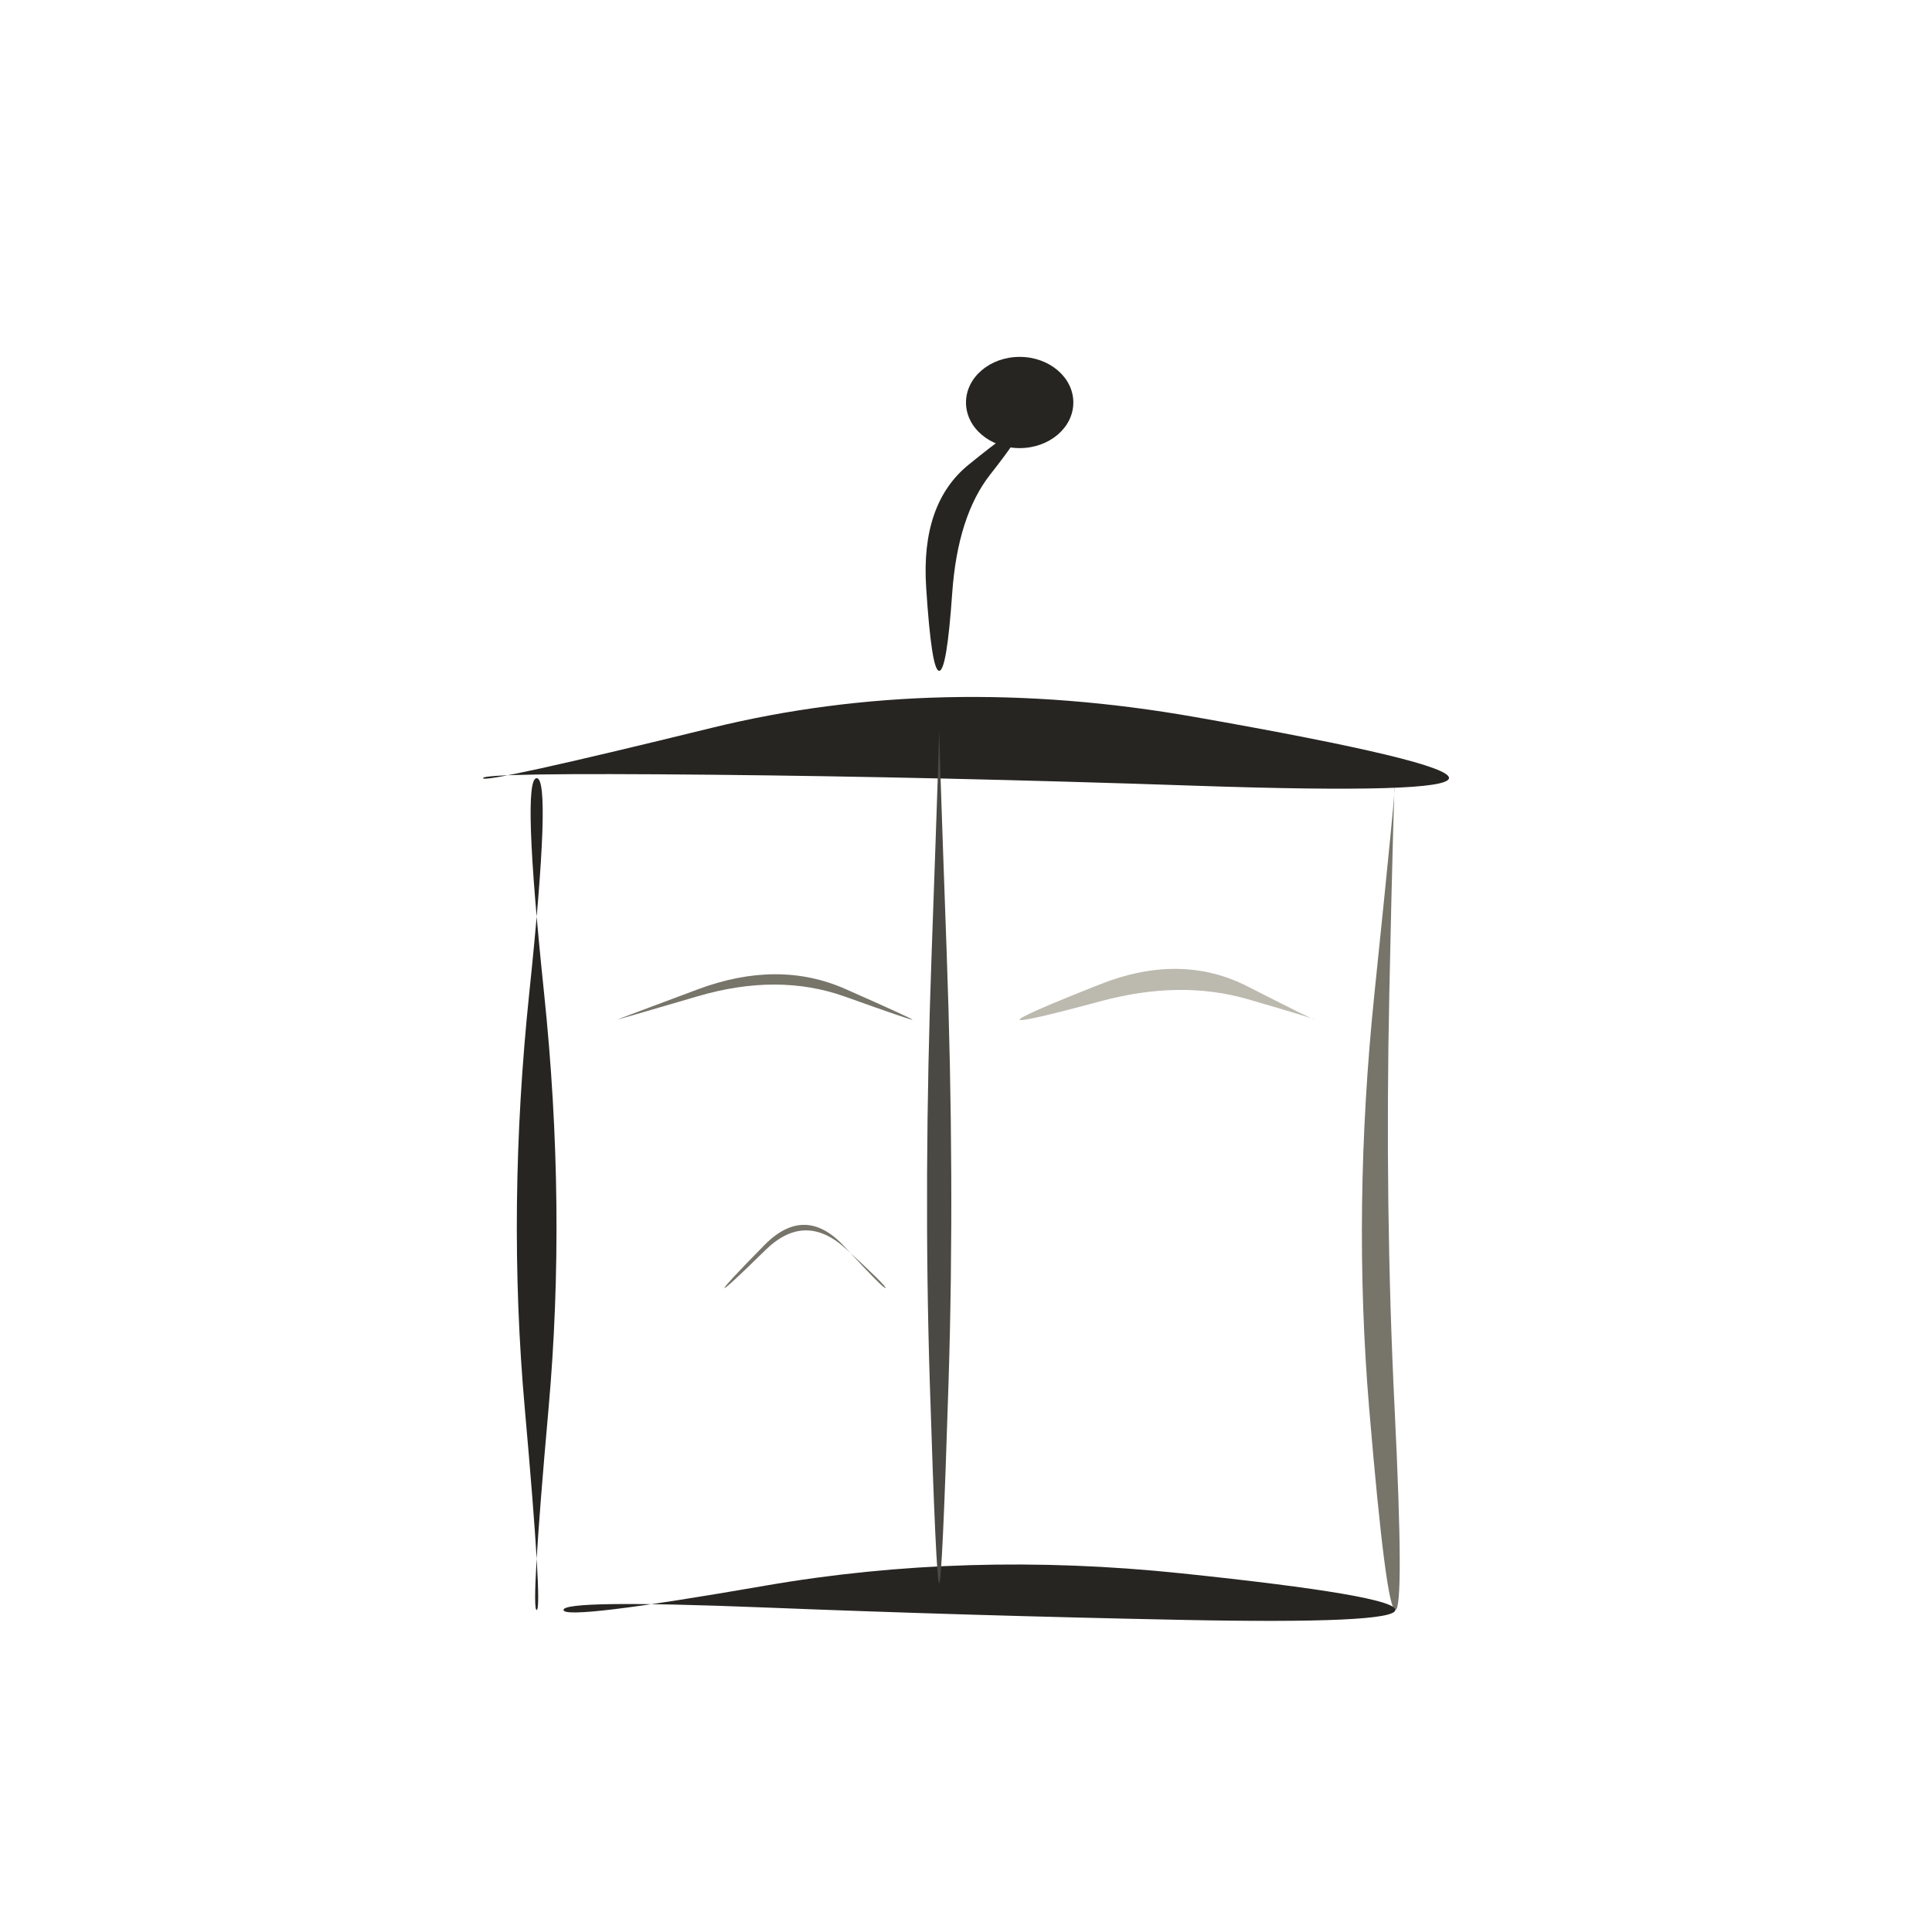
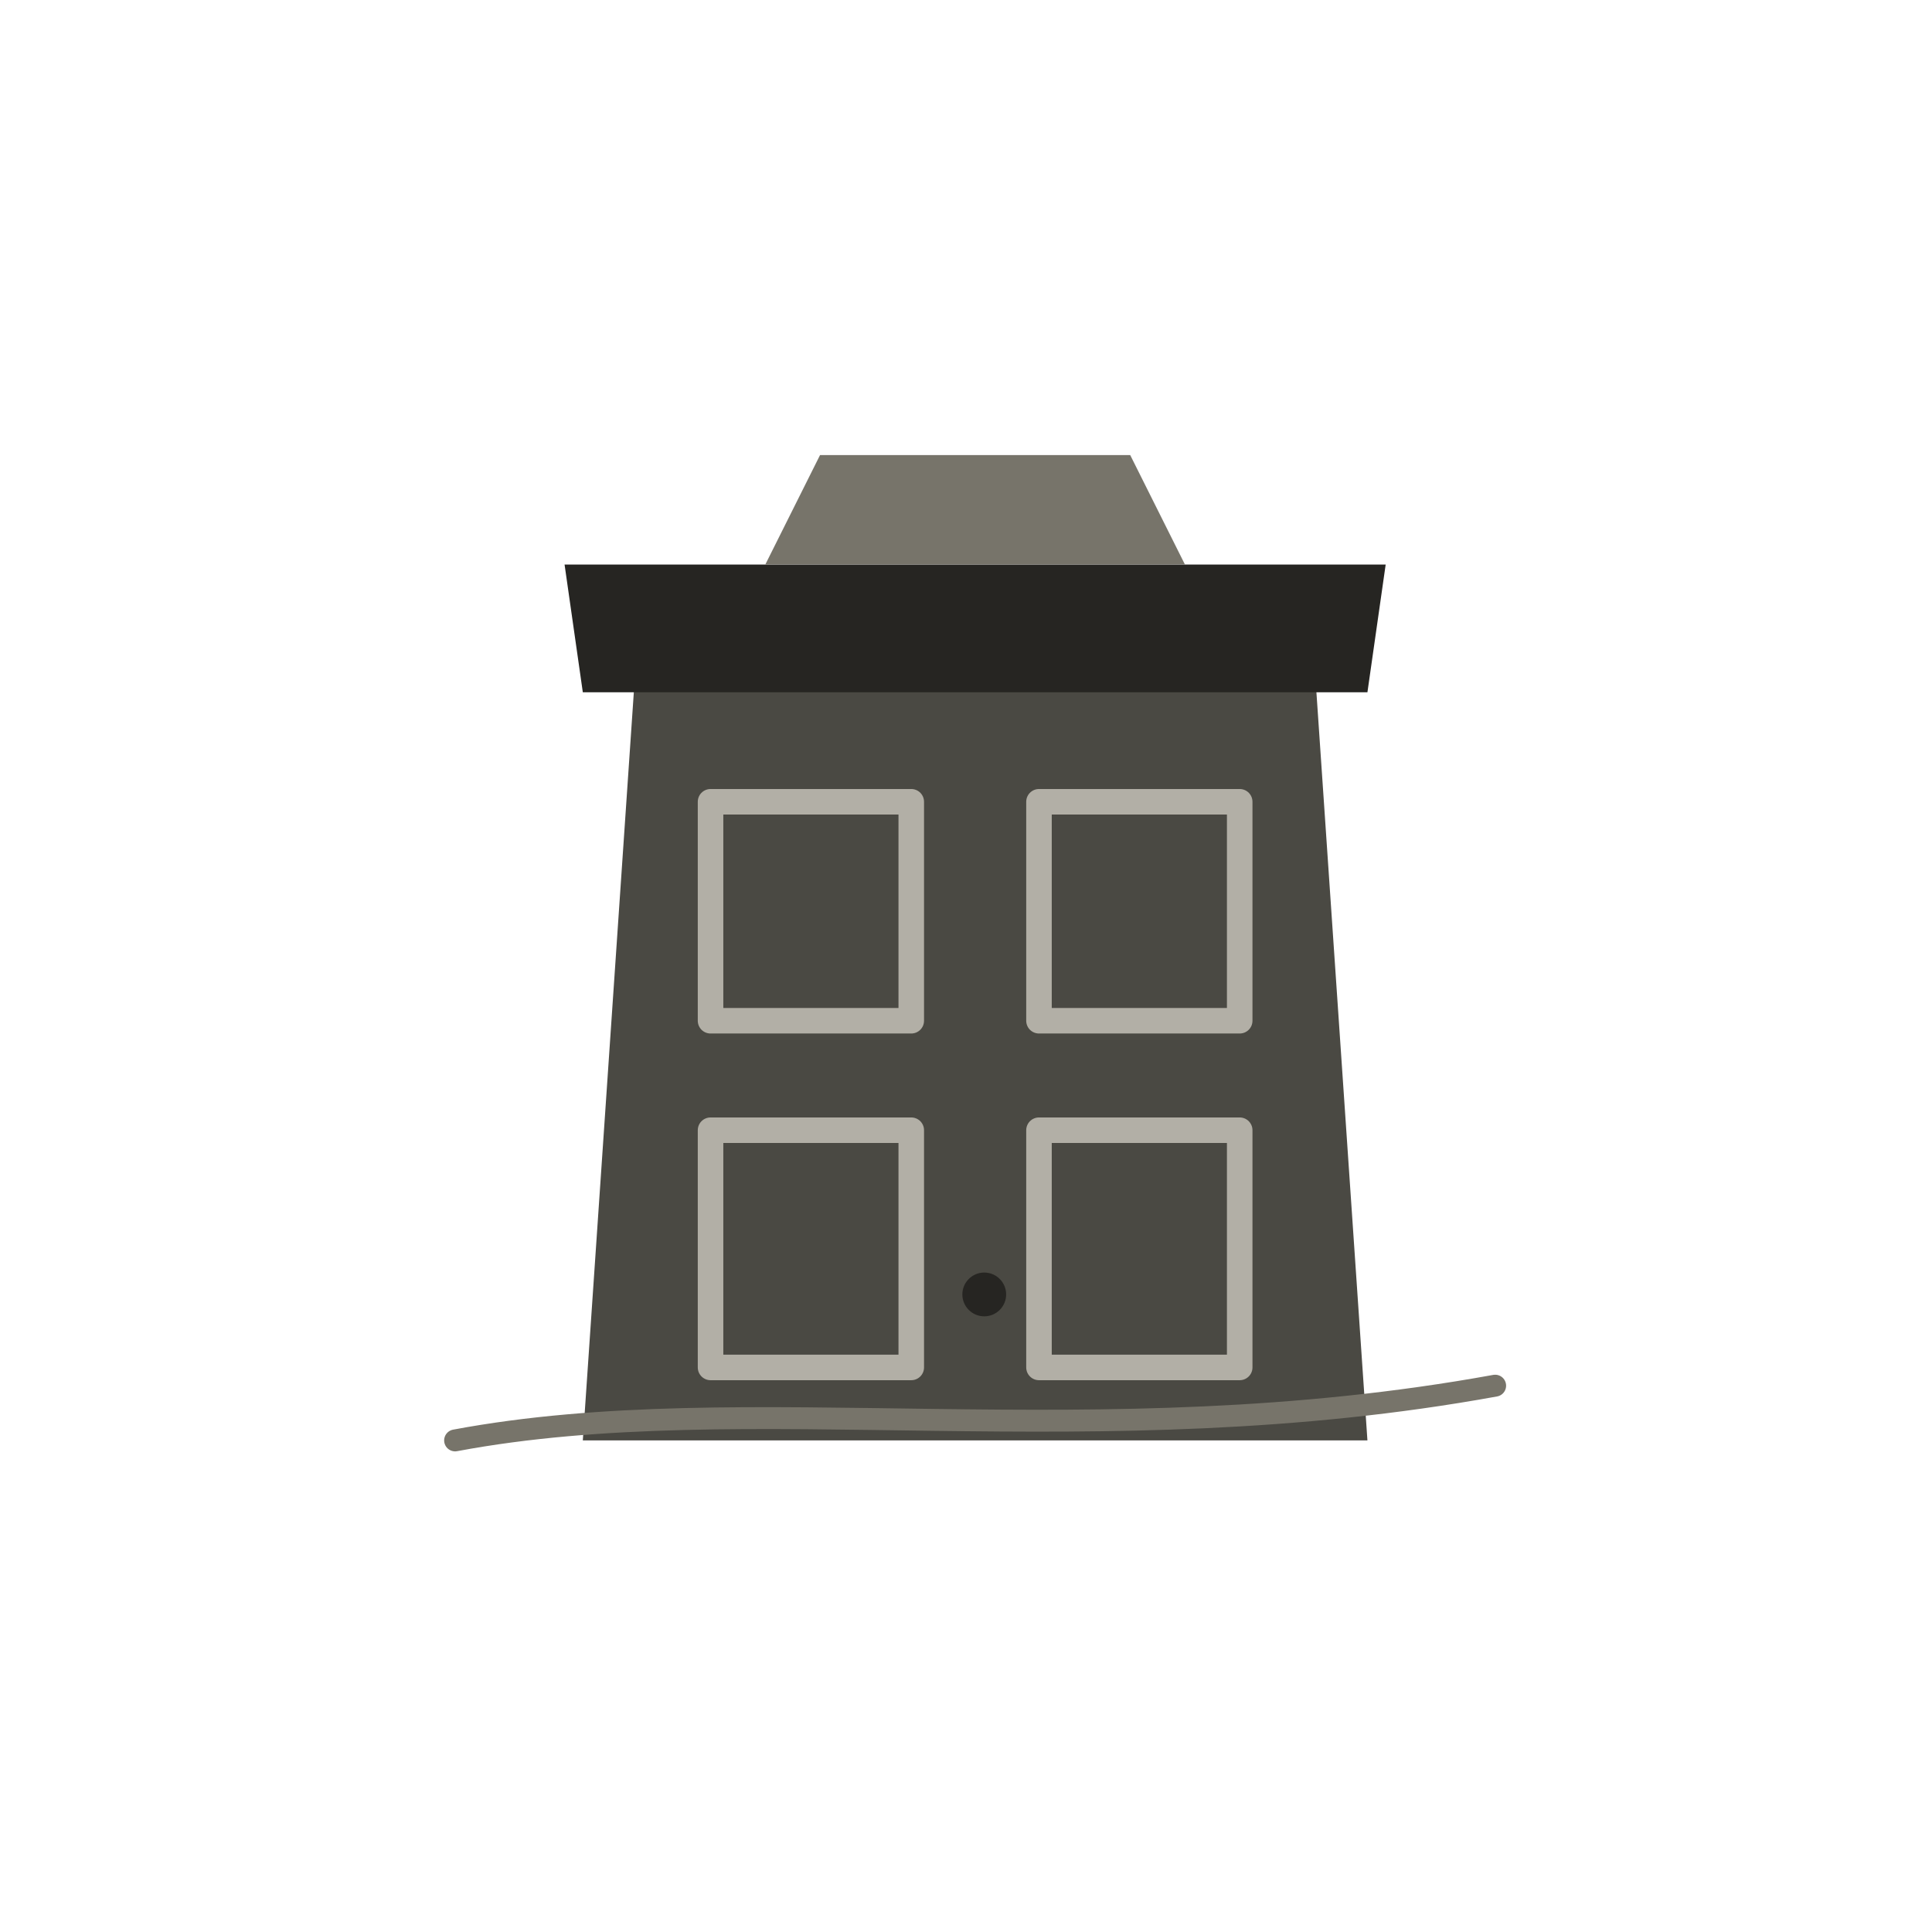
<svg xmlns="http://www.w3.org/2000/svg" viewBox="0 0 72 72" role="img" aria-label="castalia / police-box" data-pua="U+F152A" data-castalia-style="sumi-e-naturalist-v2" data-ink-stroke-system="filled-brush-mass-v2" data-ink-animation="wash-v1" data-ink-path-units="normalized">
-   <path class="ink-wash" d="M 20.000,60.000 Q 19.774,60.000 20.442,52.500 Q 21.111,45.000 20.275,37.000 Q 19.438,29.000 20.000,29.000 Q 20.562,29.000 19.725,37.000 Q 18.889,45.000 19.558,52.500 Q 20.226,60.000 20.000,60.000 Z" fill="#262522" data-ink-brush-pass="loaded-ribbon-v2" />
-   <path class="ink-dry" d="M 52.000,60.000 Q 52.341,59.977 51.973,52.489 Q 51.605,45.000 51.776,36.998 Q 51.947,28.997 52.000,29.000 Q 52.053,29.003 51.224,37.002 Q 50.395,45.000 51.027,52.511 Q 51.659,60.023 52.000,60.000 Z" fill="#77746a" data-ink-brush-pass="dry-edge-v2" />
-   <path class="ink-wash" d="M 18.000,29.000 Q 17.975,28.789 26.488,28.872 Q 35.000,28.956 44.468,29.279 Q 53.937,29.603 54.000,29.000 Q 54.063,28.397 44.532,26.721 Q 35.000,25.044 26.512,27.128 Q 18.025,29.211 18.000,29.000 Z" fill="#262522" data-ink-brush-pass="loaded-ribbon-v2" />
-   <path class="ink-wash" d="M 21.000,60.000 Q 20.974,59.607 28.487,59.906 Q 36.000,60.205 43.983,60.367 Q 51.967,60.529 52.000,60.000 Q 52.033,59.471 44.017,58.633 Q 36.000,57.795 28.513,59.094 Q 21.026,60.393 21.000,60.000 Z" fill="#262522" data-ink-brush-pass="loaded-ribbon-v2" />
-   <path class="ink-wash" d="M 35.000,27.000 Q 35.026,27.000 34.720,35.500 Q 34.414,44.000 34.650,51.500 Q 34.886,59.000 35.000,59.000 Q 35.114,59.000 35.350,51.500 Q 35.586,44.000 35.280,35.500 Q 34.974,27.000 35.000,27.000 Z" fill="#4a4943" data-ink-brush-pass="loaded-ribbon-v2" />
-   <path class="ink-dry" d="M 23.000,38.000 Q 23.003,38.008 26.001,37.128 Q 29.000,36.249 31.493,37.142 Q 33.986,38.035 34.000,38.000 Q 34.014,37.965 31.507,36.858 Q 29.000,35.751 25.999,36.872 Q 22.997,37.992 23.000,38.000 Z" fill="#77746a" data-ink-brush-pass="dry-edge-v2" />
-   <path class="ink-dry" d="M 38.000,38.000 Q 38.039,38.116 41.019,37.312 Q 44.000,36.509 46.506,37.239 Q 49.013,37.968 49.000,38.000 Q 48.987,38.032 46.494,36.761 Q 44.000,35.491 40.981,36.688 Q 37.961,37.884 38.000,38.000 Z" fill="#bcb9af" data-ink-brush-pass="dry-edge-v2" />
-   <path class="ink-dry" d="M 27.000,48.000 Q 27.042,48.042 28.521,46.591 Q 30.000,45.140 31.528,46.542 Q 33.056,47.944 33.000,48.000 Q 32.944,48.056 31.472,46.458 Q 30.000,44.860 28.479,46.409 Q 26.958,47.958 27.000,48.000 Z" fill="#77746a" data-ink-brush-pass="dry-edge-v2" />
-   <path class="ink-wash" d="M 35.000,25.000 Q 35.284,25.000 35.485,22.114 Q 35.687,19.229 36.907,17.678 Q 38.127,16.127 38.000,16.000 Q 37.873,15.873 36.093,17.322 Q 34.313,18.771 34.515,21.886 Q 34.716,25.000 35.000,25.000 Z" fill="#262522" data-ink-brush-pass="loaded-ribbon-v2" />
-   <ellipse class="ink-wash" cx="38" cy="15" rx="2.0" ry="1.7" fill="#262522" data-ink-brush-pass="loaded-dab-v1" />
+   <g transform="translate(0 0) translate(36 36) scale(0.68) translate(-36 -36)">
+     <path class="ink-wash" fill="#4a4943" d="M 18 18 L 55 18 L 58 62 L 15 62 Z" data-ink-brush-pass="loaded-mass-v2" />
+     <path class="ink-wash" fill="#262522" d="M 14 14 L 59 14 L 58 21 L 15 21 Z" data-ink-brush-pass="loaded-mass-v2" />
+     <path class="ink-dry" fill="#77746a" d="M 28 8 L 45 8 L 48 14 L 25 14 Z" data-ink-brush-pass="loaded-mass-v2" />
+     <path class="ink-dry" fill="none" stroke="#b2afa6" stroke-width="1.4" stroke-linecap="round" stroke-linejoin="round" d="M 22 27 L 33 27 L 33 39 L 22 39 Z M 40 27 L 51 27 L 51 39 L 40 39 Z M 22 45 L 33 45 L 33 58 L 22 58 Z M 40 45 L 51 45 L 51 58 L 40 58 Z" data-ink-brush-pass="dry-contour-v2" />
+     <ellipse class="ink-wash" cx="37" cy="54" rx="1.2" ry="1.2" fill="#262522" data-ink-brush-pass="loaded-dab-v1" />
+     <path class="ink-dry" fill="none" stroke="#77746a" stroke-width="1.2" stroke-linecap="round" stroke-linejoin="round" d="M 8 62 C 24 59 43 63 65 59" data-ink-brush-pass="dry-contour-v2" />
+   </g>
</svg>
